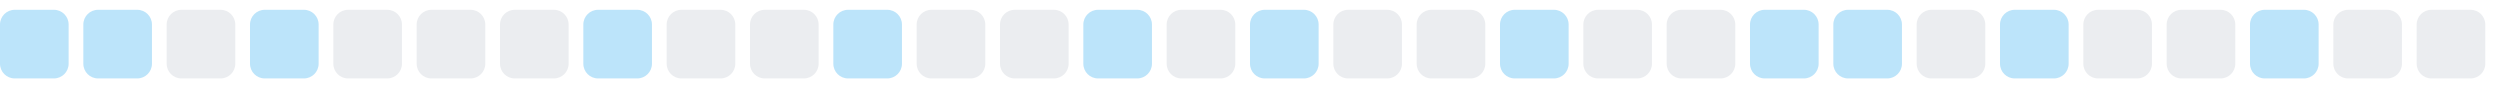
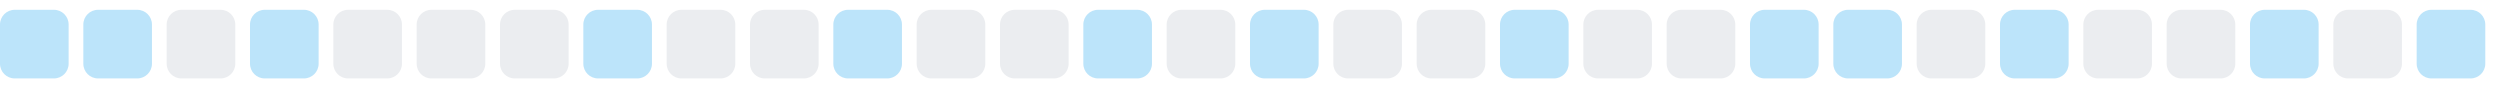
<svg xmlns="http://www.w3.org/2000/svg" width="255" height="9">
  <style>
        .level0 { fill: #ebedf0; }
        .level1 { fill: #bce4fa; }
        .level2 { fill: #75c7f7; }
        .level3 { fill: #30a9f2; }
        .level4 { fill: #008ee6; }
        @media (prefers-color-scheme: dark) {
          .level0 { fill: #161b22; }
          .level1 { fill: #0b3b5c; }
          .level2 { fill: #0a6299; }
          .level3 { fill: #008ee6; }
          .level4 { fill: #5bc4ff; }
        }
      </style>
  <rect x="0.0" y="1" width="7" height="7" rx="1.5" ry="1.5" class="level1" />
  <rect x="8.5" y="1" width="7" height="7" rx="1.5" ry="1.5" class="level1" />
  <rect x="17.0" y="1" width="7" height="7" rx="1.5" ry="1.5" class="level0" />
  <rect x="25.5" y="1" width="7" height="7" rx="1.5" ry="1.5" class="level1" />
  <rect x="34.0" y="1" width="7" height="7" rx="1.5" ry="1.5" class="level0" />
  <rect x="42.5" y="1" width="7" height="7" rx="1.5" ry="1.5" class="level0" />
  <rect x="51.0" y="1" width="7" height="7" rx="1.5" ry="1.5" class="level0" />
  <rect x="59.5" y="1" width="7" height="7" rx="1.5" ry="1.5" class="level1" />
  <rect x="68.0" y="1" width="7" height="7" rx="1.5" ry="1.5" class="level0" />
  <rect x="76.5" y="1" width="7" height="7" rx="1.5" ry="1.5" class="level0" />
  <rect x="85.0" y="1" width="7" height="7" rx="1.5" ry="1.5" class="level1" />
  <rect x="93.5" y="1" width="7" height="7" rx="1.5" ry="1.5" class="level0" />
  <rect x="102.0" y="1" width="7" height="7" rx="1.5" ry="1.5" class="level0" />
  <rect x="110.5" y="1" width="7" height="7" rx="1.5" ry="1.5" class="level1" />
  <rect x="119.0" y="1" width="7" height="7" rx="1.5" ry="1.5" class="level0" />
  <rect x="127.5" y="1" width="7" height="7" rx="1.5" ry="1.5" class="level1" />
  <rect x="136.0" y="1" width="7" height="7" rx="1.5" ry="1.5" class="level0" />
  <rect x="144.5" y="1" width="7" height="7" rx="1.5" ry="1.5" class="level0" />
  <rect x="153.0" y="1" width="7" height="7" rx="1.5" ry="1.5" class="level1" />
  <rect x="161.5" y="1" width="7" height="7" rx="1.5" ry="1.5" class="level0" />
  <rect x="170.0" y="1" width="7" height="7" rx="1.5" ry="1.5" class="level0" />
  <rect x="178.5" y="1" width="7" height="7" rx="1.5" ry="1.5" class="level1" />
  <rect x="187.0" y="1" width="7" height="7" rx="1.5" ry="1.5" class="level1" />
  <rect x="195.5" y="1" width="7" height="7" rx="1.5" ry="1.5" class="level0" />
  <rect x="204.0" y="1" width="7" height="7" rx="1.5" ry="1.5" class="level1" />
  <rect x="212.5" y="1" width="7" height="7" rx="1.5" ry="1.5" class="level0" />
  <rect x="221.0" y="1" width="7" height="7" rx="1.5" ry="1.5" class="level0" />
  <rect x="229.5" y="1" width="7" height="7" rx="1.5" ry="1.5" class="level1" />
  <rect x="238.0" y="1" width="7" height="7" rx="1.5" ry="1.5" class="level0" />
-   <rect x="246.5" y="1" width="7" height="7" rx="1.5" ry="1.5" class="level0" />
+   <rect x="246.5" y="1" width="7" height="7" rx="1.5" ry="1.5" class="level1" />
</svg>
